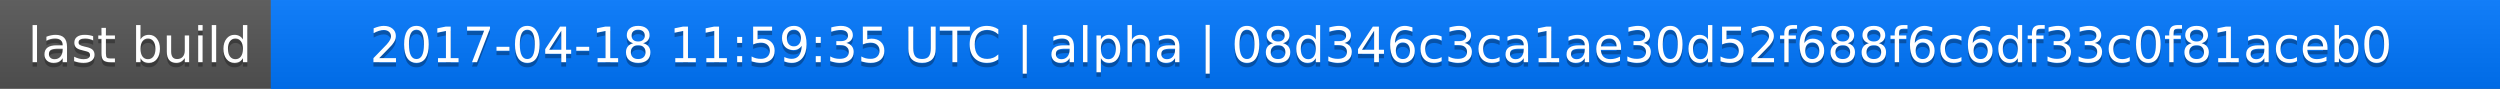
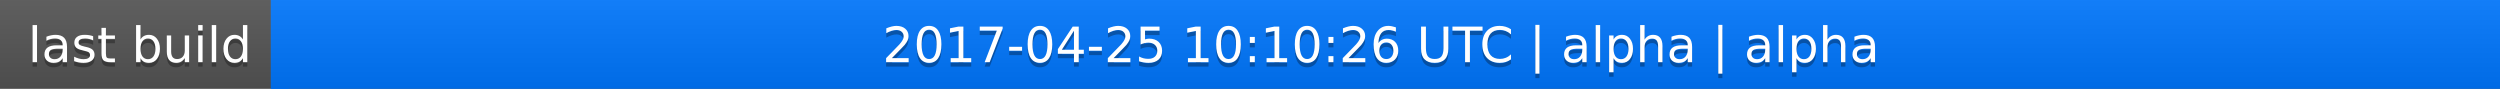
<svg xmlns="http://www.w3.org/2000/svg" width="563" height="20">
  <linearGradient id="a" x2="0" y2="100%">
    <stop offset="0" stop-color="#bbb" stop-opacity=".1" />
    <stop offset="1" stop-opacity=".1" />
  </linearGradient>
  <rect rx="0" width="563" height="20" fill="#555" />
  <rect rx="0" x="61" width="502" height="20" fill="#07f" />
  <path fill="#07f" d="M61 0h4v20h-4z" />
  <rect rx="0" width="563" height="20" fill="url(#a)" />
  <g fill="#fff" text-anchor="middle" font-family="DejaVu Sans,Verdana,Geneva,sans-serif" font-size="11">
    <text x="31.5" y="15" fill="#010101" fill-opacity=".3">last build</text>
    <text x="31.5" y="14">last build</text>
-     <text x="311" y="15" fill="#010101" fill-opacity=".3">2017-04-18 11:59:35 UTC | alpha | 08d346c3ca1ae30d52f688f6c6df33c0f81aceb0</text>
-     <text x="311" y="14">2017-04-18 11:59:35 UTC | alpha | 08d346c3ca1ae30d52f688f6c6df33c0f81aceb0</text>
+     <text x="311" y="15" fill="#010101" fill-opacity=".3">2017-04-25 10:10:26 UTC | alpha | alpha</text>
+     <text x="311" y="14">2017-04-25 10:10:26 UTC | alpha | alpha</text>
  </g>
</svg>
